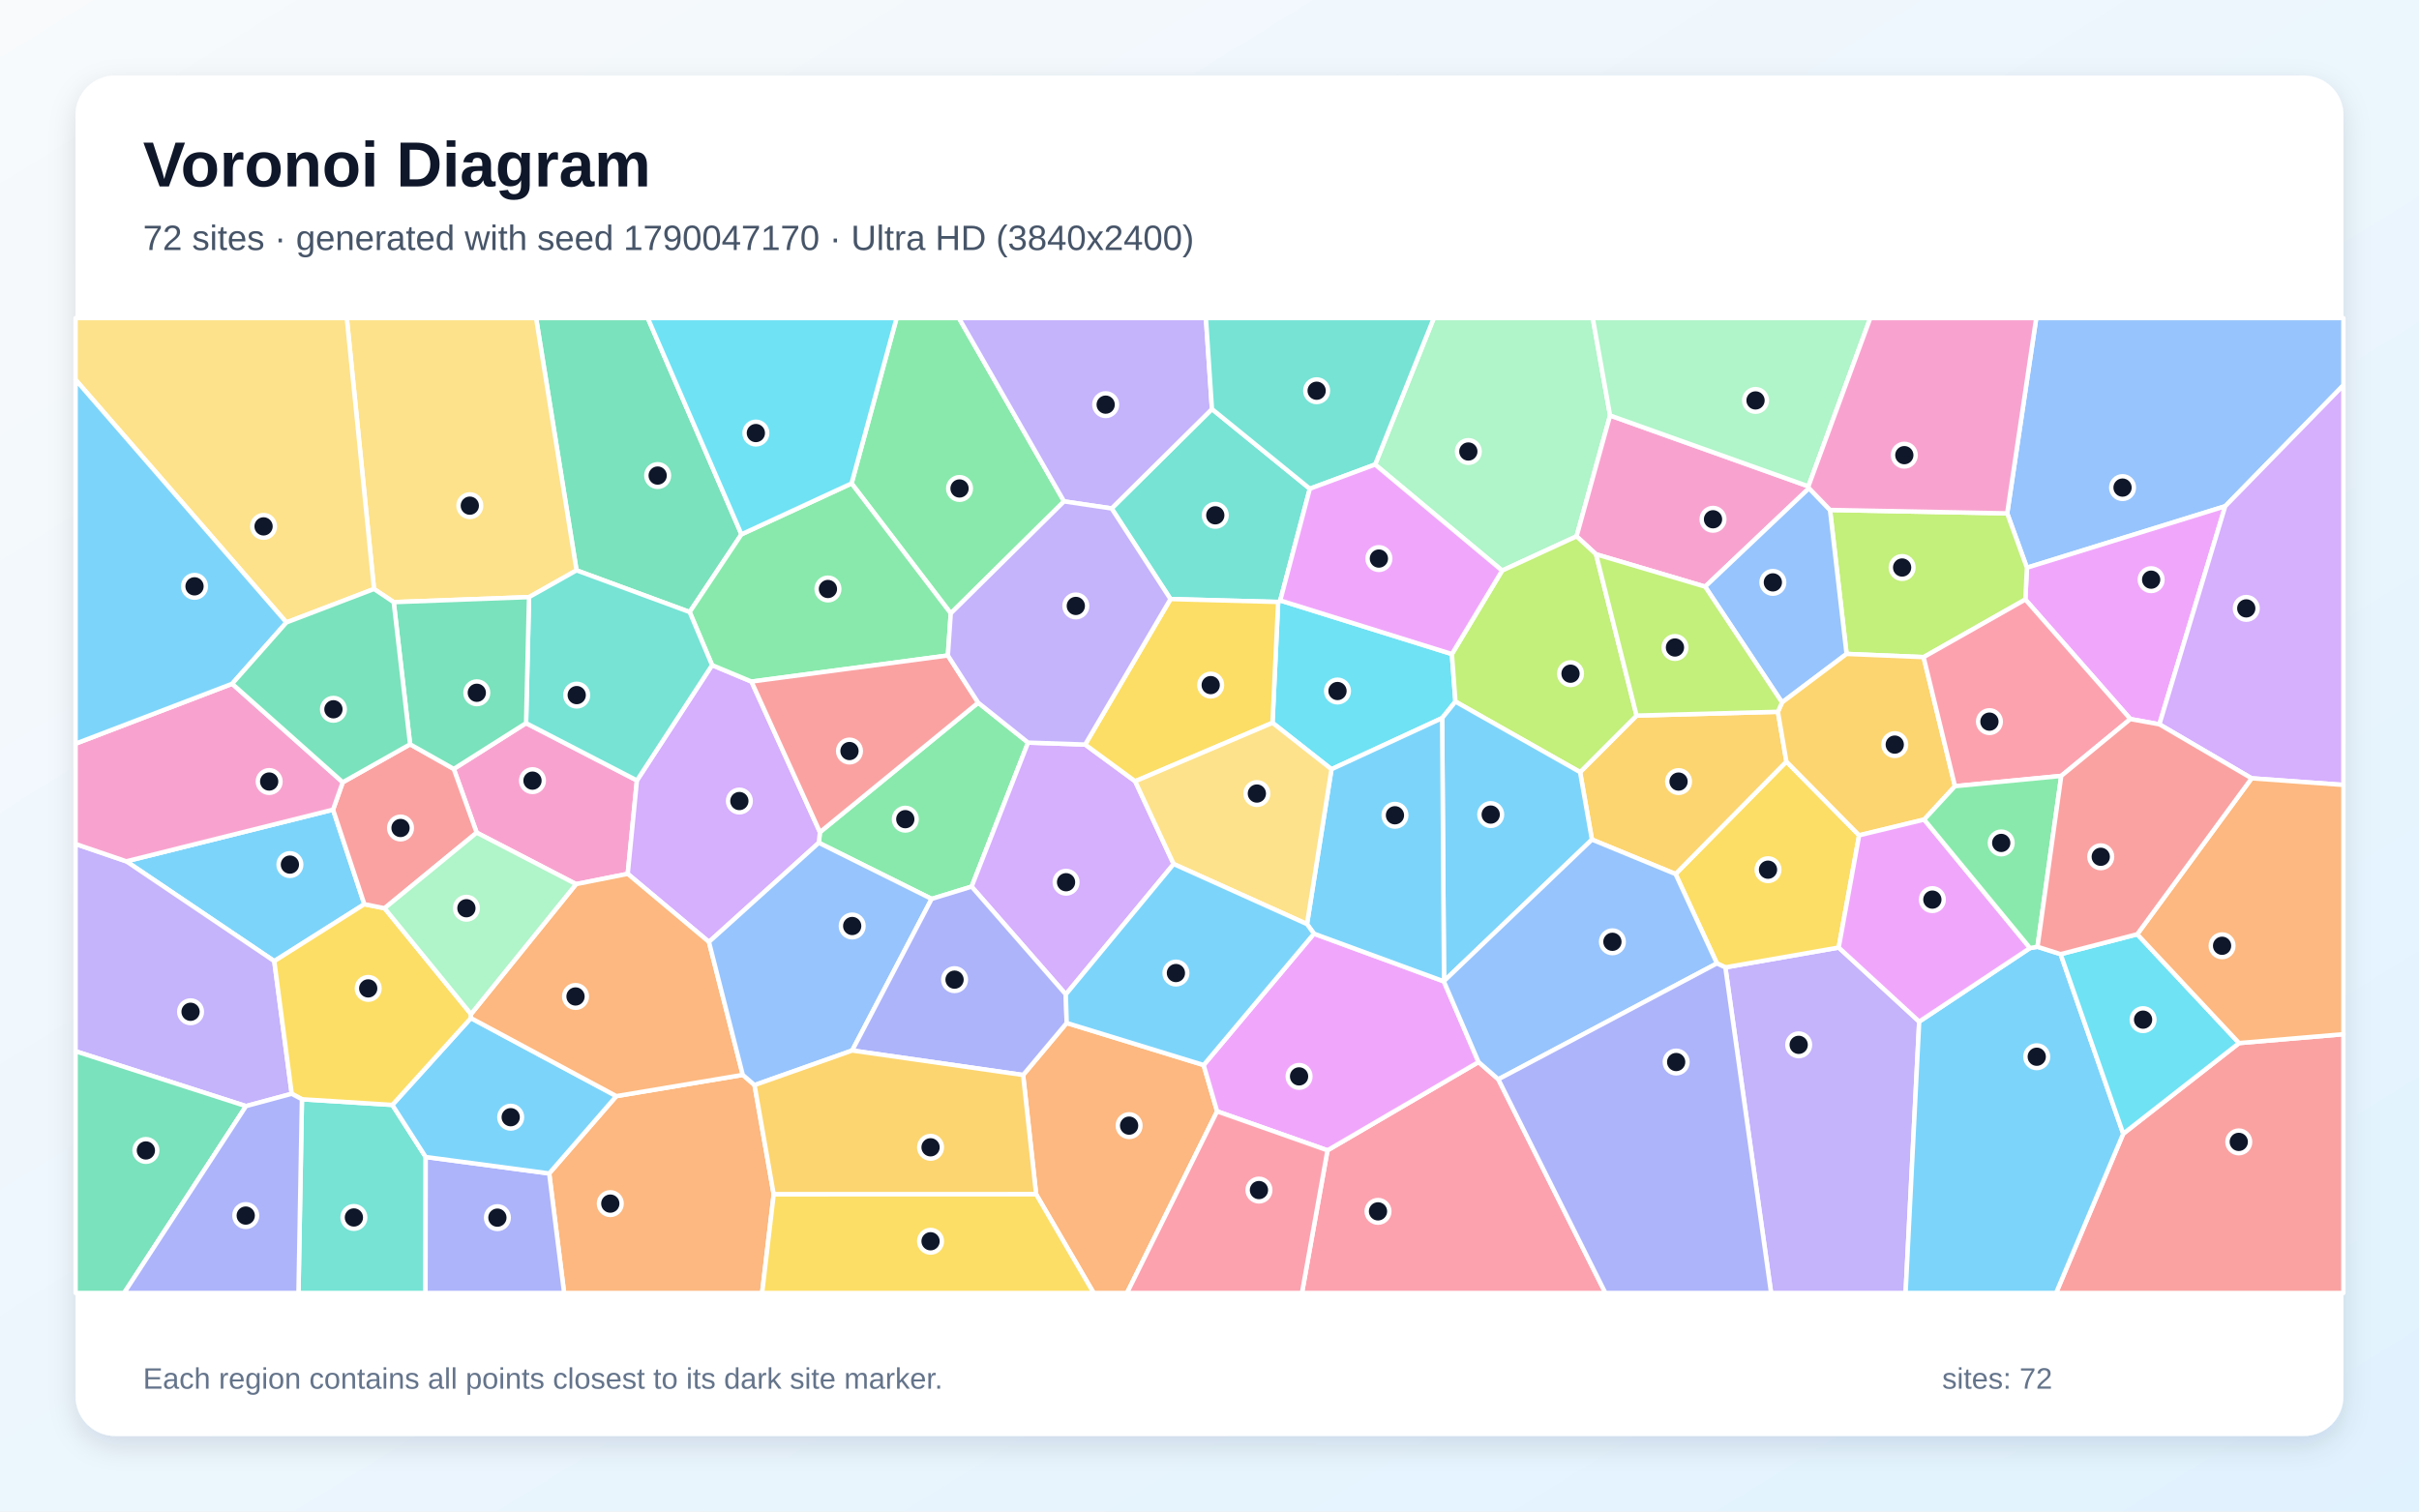
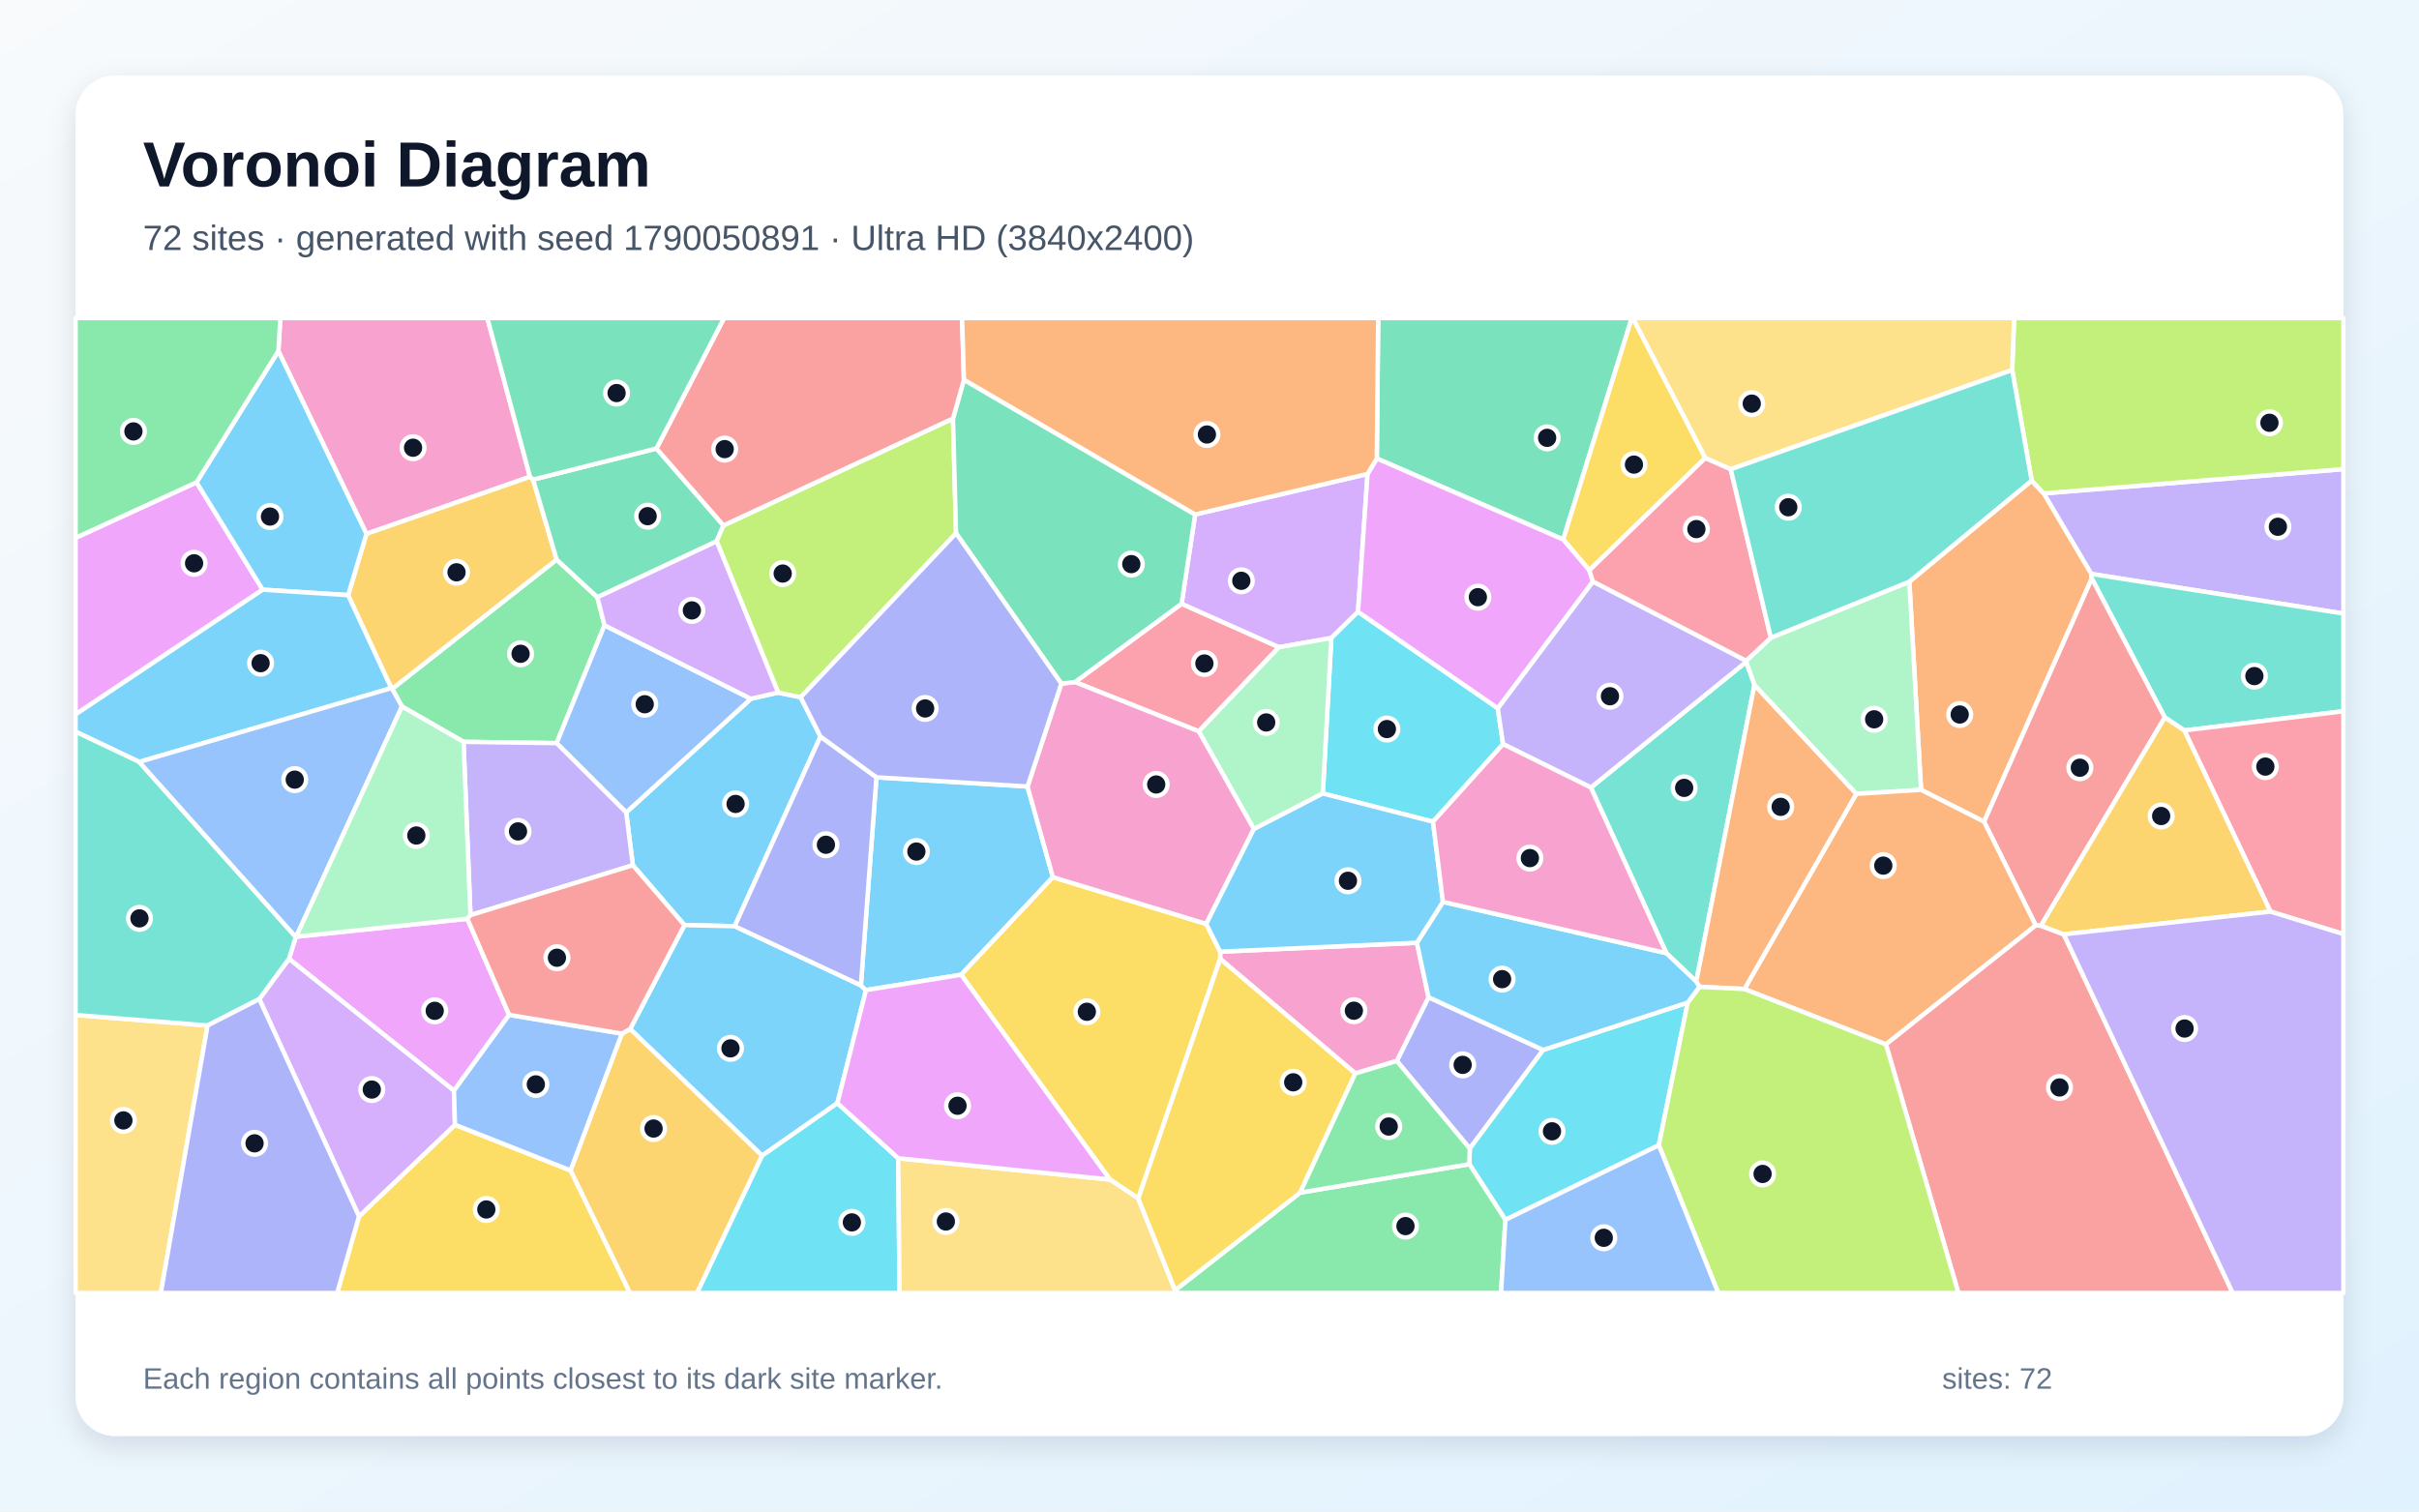
<svg xmlns="http://www.w3.org/2000/svg" width="3840" height="2400" viewBox="0 0 3840 2400" role="img" aria-labelledby="title description">
  <defs>
    <linearGradient id="background" x1="0" y1="0" x2="1" y2="1">
      <stop stop-color="#F8FAFC" />
      <stop offset="1" stop-color="#E0F2FE" />
    </linearGradient>
    <filter id="shadow" x="-5%" y="-5%" width="110%" height="110%">
      <feDropShadow dx="0" dy="15" stdDeviation="22" flood-color="#0F172A" flood-opacity=".12" />
    </filter>
  </defs>
  <rect width="3840" height="2400" fill="url(#background)" />
  <rect x="120" y="120" width="3600" height="2160" rx="63" fill="#FFFFFF" filter="url(#shadow)" />
  <g font-family="Arial, sans-serif">
    <text x="227" y="296" font-size="101" font-weight="700" fill="#0F172A">Voronoi Diagram</text>
-     <text x="227" y="397" font-size="56" fill="#475569">72 sites · generated with seed 1790047170 · Ultra HD (3840x2400)</text>
+     <text x="227" y="397" font-size="56" fill="#475569">72 sites · generated with seed 1790050891 · Ultra HD (3840x2400)</text>
  </g>
  <g stroke="#FFFFFF" stroke-width="7" stroke-linejoin="round">
-     <polygon points="528.7,1285.6 578.4,1435.7 435.4,1526.1 200.5,1367.6" fill="#38BDF8" fill-opacity="0.65" />
-     <polygon points="2738.9,1536.0 2918.8,1504.5 3046.6,1622.1 3025.0,2053.0 2811.5,2053.0" fill="#A78BFA" fill-opacity="0.65" />
-     <polygon points="914.5,1403.8 756.7,1322.1 720.3,1220.9 835.1,1148.2 1011.1,1239.2 996.5,1387.5" fill="#F472B6" fill-opacity="0.65" />
-     <polygon points="871.8,1863.2 978.4,1740.4 1179.1,1706.7 1197.8,1722.9 1228.2,1896.4 1209.8,2053.0 895.5,2053.0" fill="#FB923C" fill-opacity="0.65" />
-     <polygon points="2725.5,1529.7 2659.8,1387.8 2835.8,1209.2 2951.3,1326.3 2918.8,1504.5 2738.9,1536.0" fill="#FACC15" fill-opacity="0.65" />
-     <polygon points="1552.8,1115.7 1632.0,1179.1 1542.4,1407.8 1478.9,1427.3 1299.8,1338.2 1301.6,1321.3" fill="#4ADE80" fill-opacity="0.65" />
-     <polygon points="479.3,1745.4 622.8,1754.4 675.8,1837.1 675.5,2053.0 473.8,2053.0" fill="#2DD4BF" fill-opacity="0.65" />
-     <polygon points="3532.4,803.8 3217.6,901.4 3186.3,815.1 3232.4,505.0 3720.0,505.0 3720.0,611.7" fill="#60A5FA" fill-opacity="0.65" />
-     <polygon points="3427.9,1150.1 3381.8,1141.7 3215.1,951.9 3217.6,901.4 3532.4,803.8" fill="#E879F9" fill-opacity="0.65" />
-     <polygon points="1177.0,848.4 1094.8,971.8 915.2,905.6 851.0,505.0 1028.3,505.0" fill="#34D399" fill-opacity="0.65" />
-     <polygon points="3370.5,1800.1 3554.4,1656.2 3720.0,1642.1 3720.0,2053.0 3263.9,2053.0" fill="#F87171" fill-opacity="0.65" />
-     <polygon points="675.8,1837.1 871.8,1863.2 895.5,2053.0 675.5,2053.0" fill="#818CF8" fill-opacity="0.65" />
-     <polygon points="2527.1,1333.1 2508.3,1226.0 2598.0,1136.2 2822.3,1130.2 2835.8,1209.2 2659.8,1387.8" fill="#FBBF24" fill-opacity="0.65" />
-     <polygon points="3186.3,815.1 3217.6,901.4 3215.1,951.9 3053.6,1043.4 2931.3,1038.3 2905.0,809.7" fill="#A3E635" fill-opacity="0.65" />
-     <polygon points="1130.4,1056.1 1192.9,1082.2 1301.6,1321.3 1299.8,1338.2 1125.4,1495.6 996.5,1387.5 1011.1,1239.2" fill="#C084FC" fill-opacity="0.65" />
-     <polygon points="2107.3,1826.5 2347.1,1686.3 2378.5,1713.7 2548.5,2053.0 2066.8,2053.0" fill="#FB7185" fill-opacity="0.65" />
-     <polygon points="2289.3,1140.2 2113.6,1221.4 2020.0,1147.7 2029.0,955.8 2032.3,953.4 2304.8,1038.5 2310.4,1114.0" fill="#22D3EE" fill-opacity="0.65" />
-     <polygon points="2555.9,659.7 2502.7,851.6 2384.5,906.0 2182.9,737.6 2276.1,505.0 2528.4,505.0" fill="#86EFAC" fill-opacity="0.65" />
-     <polygon points="915.2,905.6 839.8,948.1 625.0,956.1 593.7,935.2 550.5,505.0 851.0,505.0" fill="#FCD34D" fill-opacity="0.65" />
-     <polygon points="675.8,1837.1 622.8,1754.4 747.5,1616.5 978.4,1740.4 871.8,1863.2" fill="#38BDF8" fill-opacity="0.65" />
-     <polygon points="3046.6,1622.1 3222.5,1505.3 3234.4,1503.3 3271.1,1515.0 3370.5,1800.1 3263.9,2053.0 3025.0,2053.0" fill="#38BDF8" fill-opacity="0.65" />
-     <polygon points="463.1,1736.7 390.5,1756.3 120.0,1669.2 120.0,1340.1 200.5,1367.6 435.4,1526.1" fill="#A78BFA" fill-opacity="0.65" />
-     <polygon points="2870.7,772.2 2871.7,775.2 2706.8,931.5 2533.6,880.1 2502.7,851.6 2555.9,659.7" fill="#F472B6" fill-opacity="0.65" />
-     <polygon points="1644.8,1896.3 1624.1,1706.9 1693.3,1624.3 1910.7,1691.1 1932.1,1764.6 1789.0,2053.0 1736.1,2053.0" fill="#FB923C" fill-opacity="0.65" />
-     <polygon points="747.7,1610.2 747.5,1616.5 622.8,1754.4 479.3,1745.4 463.1,1736.7 435.4,1526.1 578.4,1435.7 610.5,1442.1" fill="#FACC15" fill-opacity="0.65" />
-     <polygon points="1689.1,796.1 1509.3,973.9 1351.8,767.6 1423.3,505.0 1522.2,505.0" fill="#4ADE80" fill-opacity="0.65" />
-     <polygon points="1764.6,807.3 1923.9,649.5 2079.3,776.0 2032.3,953.4 2029.0,955.8 1858.1,951.2" fill="#2DD4BF" fill-opacity="0.65" />
-     <polygon points="2706.8,931.5 2871.7,775.2 2905.0,809.7 2931.3,1038.3 2828.9,1115.3" fill="#60A5FA" fill-opacity="0.65" />
-     <polygon points="1932.1,1764.6 1910.7,1691.1 2085.8,1482.5 2292.0,1558.2 2347.1,1686.3 2107.3,1826.5" fill="#E879F9" fill-opacity="0.65" />
-     <polygon points="120.0,1669.2 390.5,1756.3 197.0,2053.0 120.0,2053.0" fill="#34D399" fill-opacity="0.65" />
-     <polygon points="610.5,1442.1 578.4,1435.7 528.7,1285.6 544.1,1242.1 651.0,1181.8 720.3,1220.9 756.7,1322.1" fill="#F87171" fill-opacity="0.65" />
-     <polygon points="390.5,1756.3 463.1,1736.7 479.3,1745.4 473.8,2053.0 197.0,2053.0" fill="#818CF8" fill-opacity="0.65" />
-     <polygon points="2828.9,1115.3 2931.3,1038.3 3053.6,1043.4 3103.4,1248.3 3054.5,1301.3 2951.3,1326.3 2835.8,1209.2 2822.3,1130.2" fill="#FBBF24" fill-opacity="0.65" />
-     <polygon points="2384.5,906.0 2502.7,851.6 2533.6,880.1 2598.0,1136.2 2508.3,1226.0 2310.4,1114.0 2304.8,1038.5" fill="#A3E635" fill-opacity="0.65" />
-     <polygon points="1722.6,1182.2 1802.0,1240.5 1863.1,1371.9 1691.9,1578.9 1542.4,1407.8 1632.0,1179.1" fill="#C084FC" fill-opacity="0.65" />
-     <polygon points="1932.1,1764.6 2107.3,1826.5 2066.8,2053.0 1789.0,2053.0" fill="#FB7185" fill-opacity="0.65" />
-     <polygon points="3392.7,1483.4 3554.4,1656.2 3370.5,1800.1 3271.1,1515.0" fill="#22D3EE" fill-opacity="0.65" />
-     <polygon points="2870.7,772.2 2555.9,659.7 2528.4,505.0 2969.0,505.0" fill="#86EFAC" fill-opacity="0.65" />
-     <polygon points="593.7,935.2 454.7,988.3 120.0,603.0 120.0,505.0 550.5,505.0" fill="#FCD34D" fill-opacity="0.65" />
-     <polygon points="2292.3,1557.7 2289.3,1140.2 2310.4,1114.0 2508.3,1226.0 2527.1,1333.1" fill="#38BDF8" fill-opacity="0.65" />
-     <polygon points="2292.3,1557.7 2292.0,1558.2 2085.8,1482.5 2074.8,1467.3 2113.6,1221.4 2289.3,1140.2" fill="#38BDF8" fill-opacity="0.65" />
-     <polygon points="1923.9,649.5 1764.6,807.3 1689.1,796.1 1522.2,505.0 1914.3,505.0" fill="#A78BFA" fill-opacity="0.65" />
-     <polygon points="368.5,1085.7 544.1,1242.1 528.7,1285.6 200.5,1367.6 120.0,1340.1 120.0,1180.8" fill="#F472B6" fill-opacity="0.65" />
-     <polygon points="1125.4,1495.6 1179.1,1706.7 978.4,1740.4 747.5,1616.5 747.7,1610.2 914.5,1403.8 996.5,1387.5" fill="#FB923C" fill-opacity="0.65" />
-     <polygon points="1858.1,951.2 2029.0,955.8 2020.0,1147.7 1802.0,1240.5 1722.6,1182.2" fill="#FACC15" fill-opacity="0.65" />
-     <polygon points="1351.8,767.6 1509.3,973.9 1504.7,1040.8 1192.9,1082.2 1130.4,1056.1 1094.8,971.8 1177.0,848.4" fill="#4ADE80" fill-opacity="0.65" />
-     <polygon points="839.8,948.1 915.2,905.6 1094.8,971.8 1130.4,1056.1 1011.1,1239.2 835.1,1148.2" fill="#2DD4BF" fill-opacity="0.65" />
-     <polygon points="1352.8,1668.0 1197.8,1722.9 1179.1,1706.7 1125.4,1495.6 1299.8,1338.2 1478.9,1427.3" fill="#60A5FA" fill-opacity="0.65" />
-     <polygon points="3222.5,1505.3 3046.6,1622.1 2918.8,1504.5 2951.3,1326.3 3054.5,1301.3" fill="#E879F9" fill-opacity="0.65" />
-     <polygon points="625.0,956.1 839.8,948.1 835.1,1148.2 720.3,1220.9 651.0,1181.8" fill="#34D399" fill-opacity="0.65" />
-     <polygon points="1504.7,1040.8 1552.8,1115.7 1301.6,1321.3 1192.9,1082.2" fill="#F87171" fill-opacity="0.65" />
-     <polygon points="1691.9,1578.9 1693.3,1624.3 1624.1,1706.9 1352.8,1668.0 1478.9,1427.3 1542.4,1407.8" fill="#818CF8" fill-opacity="0.65" />
-     <polygon points="1228.2,1896.4 1197.8,1722.9 1352.8,1668.0 1624.1,1706.9 1644.8,1896.3" fill="#FBBF24" fill-opacity="0.65" />
-     <polygon points="2533.6,880.1 2706.8,931.5 2828.9,1115.3 2822.3,1130.2 2598.0,1136.2" fill="#A3E635" fill-opacity="0.65" />
-     <polygon points="3574.3,1235.8 3427.9,1150.1 3532.4,803.8 3720.0,611.7 3720.0,1246.3" fill="#C084FC" fill-opacity="0.65" />
-     <polygon points="3272.1,1232.0 3103.4,1248.3 3053.6,1043.4 3215.1,951.9 3381.8,1141.7" fill="#FB7185" fill-opacity="0.65" />
-     <polygon points="1351.8,767.6 1177.0,848.4 1028.3,505.0 1423.3,505.0" fill="#22D3EE" fill-opacity="0.65" />
-     <polygon points="747.7,1610.2 610.5,1442.1 756.7,1322.1 914.5,1403.8" fill="#86EFAC" fill-opacity="0.65" />
-     <polygon points="2074.8,1467.3 1863.1,1371.9 1802.0,1240.5 2020.0,1147.7 2113.6,1221.4" fill="#FCD34D" fill-opacity="0.65" />
-     <polygon points="454.7,988.3 368.5,1085.7 120.0,1180.8 120.0,603.0" fill="#38BDF8" fill-opacity="0.65" />
-     <polygon points="2074.8,1467.3 2085.8,1482.5 1910.7,1691.1 1693.3,1624.3 1691.9,1578.9 1863.1,1371.9" fill="#38BDF8" fill-opacity="0.65" />
-     <polygon points="1504.7,1040.8 1509.3,973.9 1689.1,796.1 1764.6,807.3 1858.1,951.2 1722.6,1182.2 1632.0,1179.1 1552.8,1115.7" fill="#A78BFA" fill-opacity="0.65" />
-     <polygon points="3186.3,815.1 2905.0,809.7 2871.7,775.2 2870.7,772.2 2969.0,505.0 3232.4,505.0" fill="#F472B6" fill-opacity="0.65" />
-     <polygon points="3554.4,1656.2 3392.7,1483.4 3574.3,1235.8 3720.0,1246.3 3720.0,1642.1" fill="#FB923C" fill-opacity="0.65" />
-     <polygon points="1228.2,1896.4 1644.8,1896.3 1736.1,2053.0 1209.8,2053.0" fill="#FACC15" fill-opacity="0.65" />
-     <polygon points="3272.1,1232.0 3234.4,1503.3 3222.5,1505.3 3054.5,1301.3 3103.4,1248.3" fill="#4ADE80" fill-opacity="0.65" />
-     <polygon points="2182.9,737.6 2079.3,776.0 1923.9,649.5 1914.3,505.0 2276.1,505.0" fill="#2DD4BF" fill-opacity="0.65" />
-     <polygon points="2378.5,1713.7 2347.1,1686.3 2292.0,1558.2 2292.3,1557.7 2527.1,1333.1 2659.8,1387.8 2725.5,1529.7" fill="#60A5FA" fill-opacity="0.65" />
-     <polygon points="2079.3,776.0 2182.9,737.6 2384.5,906.0 2304.8,1038.5 2032.3,953.4" fill="#E879F9" fill-opacity="0.65" />
-     <polygon points="368.5,1085.7 454.7,988.3 593.7,935.2 625.0,956.1 651.0,1181.8 544.1,1242.1" fill="#34D399" fill-opacity="0.65" />
-     <polygon points="3392.7,1483.4 3271.1,1515.0 3234.4,1503.3 3272.1,1232.0 3381.8,1141.7 3427.9,1150.1 3574.3,1235.8" fill="#F87171" fill-opacity="0.65" />
-     <polygon points="2378.5,1713.7 2725.5,1529.7 2738.9,1536.0 2811.5,2053.0 2548.5,2053.0" fill="#818CF8" fill-opacity="0.65" />
+     <polygon points="1235.2,1099.7 1271.0,1107.1 1302.4,1169.5 1166.3,1470.6 1086.5,1468.9 1004.6,1373.8 994.0,1290.0 1191.9,1109.5" fill="#38BDF8" fill-opacity="0.65" />
+     <polygon points="3319.7,911.3 3244.2,783.4 3720.0,744.9 3720.0,974.2" fill="#A78BFA" fill-opacity="0.65" />
+     <polygon points="841.3,757.0 581.7,847.7 441.9,557.4 445.0,505.0 773.6,505.0" fill="#F472B6" fill-opacity="0.65" />
+     <polygon points="3049.5,1254.1 3030.9,923.6 3225.1,763.1 3244.2,783.4 3319.7,911.3 3320.6,918.6 3149.6,1304.7" fill="#FB923C" fill-opacity="0.65" />
+     <polygon points="569.9,1931.4 722.3,1785.9 905.9,1858.5 1000.1,2053.0 535.2,2053.0" fill="#FACC15" fill-opacity="0.65" />
+     <polygon points="735.8,1177.9 638.1,1121.8 622.5,1093.7 883.6,888.5 948.3,948.3 959.6,992.9 883.6,1180.0" fill="#4ADE80" fill-opacity="0.65" />
+     <polygon points="3467.5,1159.8 3436.5,1139.2 3320.6,918.6 3319.7,911.3 3720.0,974.2 3720.0,1129.3" fill="#2DD4BF" fill-opacity="0.65" />
+     <polygon points="883.6,1180.0 959.6,992.9 1191.9,1109.5 994.0,1290.0" fill="#60A5FA" fill-opacity="0.65" />
+     <polygon points="469.5,1487.7 470.2,1487.3 741.9,1458.8 808.2,1611.4 720.6,1731.8 458.7,1522.4" fill="#E879F9" fill-opacity="0.65" />
+     <polygon points="2481.5,856.7 2185.6,728.0 2187.8,505.0 2590.3,505.0" fill="#34D399" fill-opacity="0.65" />
+     <polygon points="3239.8,1469.9 3231.6,1469.4 3149.6,1304.7 3320.6,918.6 3436.5,1139.2" fill="#F87171" fill-opacity="0.65" />
+     <polygon points="2217.3,1684.6 2267.7,1583.4 2449.7,1667.1 2333.2,1823.7" fill="#818CF8" fill-opacity="0.65" />
+     <polygon points="846.3,761.5 883.6,888.5 622.5,1093.7 621.1,1092.6 552.6,945.0 581.7,847.7 841.3,757.0" fill="#FBBF24" fill-opacity="0.65" />
+     <polygon points="3244.2,783.4 3225.1,763.1 3194.2,587.5 3197.3,505.0 3720.0,505.0 3720.0,744.9" fill="#A3E635" fill-opacity="0.65" />
+     <polygon points="411.6,1586.3 458.7,1522.4 720.6,1731.8 722.3,1785.9 569.9,1931.4" fill="#C084FC" fill-opacity="0.65" />
+     <polygon points="1875.7,958.6 2030.3,1027.6 1902.9,1161.2 1706.5,1083.0" fill="#FB7185" fill-opacity="0.65" />
+     <polygon points="2389.7,1936.8 2332.5,1848.5 2333.2,1823.7 2449.7,1667.1 2679.1,1591.9 2633.3,1818.4" fill="#22D3EE" fill-opacity="0.65" />
+     <polygon points="2946.7,1260.5 2785.0,1087.8 2771.8,1051.1 2771.9,1049.1 2811.1,1012.6 3030.9,923.6 3049.5,1254.1" fill="#86EFAC" fill-opacity="0.65" />
+     <polygon points="3194.2,587.5 2747.4,745.1 2706.9,727.3 2591.8,505.0 3197.3,505.0" fill="#FCD34D" fill-opacity="0.65" />
+     <polygon points="1329.3,1751.6 1209.8,1835.0 1000.3,1633.9 1086.5,1468.9 1166.3,1470.6 1366.6,1564.5 1374.7,1572.1" fill="#38BDF8" fill-opacity="0.65" />
+     <polygon points="1631.1,1248.8 1671.4,1392.8 1525.7,1547.7 1374.7,1572.1 1366.6,1564.5 1391.3,1234.2" fill="#38BDF8" fill-opacity="0.65" />
+     <polygon points="746.8,1453.1 735.8,1177.9 883.6,1180.0 994.0,1290.0 1004.6,1373.8" fill="#A78BFA" fill-opacity="0.65" />
+     <polygon points="2151.5,1704.4 1936.9,1522.5 1936.9,1511.1 2249.2,1496.9 2267.7,1583.4 2217.3,1684.6" fill="#F472B6" fill-opacity="0.65" />
+     <polygon points="2993.8,1658.3 2769.1,1570.4 2946.7,1260.5 3049.5,1254.1 3149.6,1304.7 3231.6,1469.4" fill="#FB923C" fill-opacity="0.65" />
+     <polygon points="1806.9,1903.0 1762.0,1872.9 1525.7,1547.7 1671.4,1392.8 1914.8,1467.0 1936.9,1511.1 1936.9,1522.5" fill="#FACC15" fill-opacity="0.65" />
+     <polygon points="1865.3,2048.7 2063.8,1893.7 2332.5,1848.5 2389.7,1936.8 2382.8,2053.0 1865.2,2053.0" fill="#4ADE80" fill-opacity="0.65" />
+     <polygon points="2645.2,1513.4 2525.4,1250.4 2771.8,1051.1 2785.0,1087.8 2692.7,1558.6" fill="#2DD4BF" fill-opacity="0.65" />
+     <polygon points="987.4,1641.2 905.9,1858.5 722.3,1785.9 720.6,1731.8 808.2,1611.4" fill="#60A5FA" fill-opacity="0.65" />
+     <polygon points="312.0,765.8 417.0,936.3 120.0,1134.3 120.0,854.0" fill="#E879F9" fill-opacity="0.65" />
+     <polygon points="1042.1,712.1 1148.5,834.3 1137.7,859.5 948.3,948.3 883.6,888.5 846.3,761.5" fill="#34D399" fill-opacity="0.65" />
+     <polygon points="2993.8,1658.3 3231.6,1469.4 3239.8,1469.9 3276.1,1483.5 3544.3,2053.0 3108.8,2053.0" fill="#F87171" fill-opacity="0.65" />
+     <polygon points="1391.3,1234.2 1366.6,1564.5 1166.3,1470.6 1302.4,1169.5" fill="#818CF8" fill-opacity="0.65" />
+     <polygon points="905.9,1858.5 987.4,1641.2 1000.3,1633.9 1209.8,1835.0 1106.6,2053.0 1000.1,2053.0" fill="#FBBF24" fill-opacity="0.65" />
+     <polygon points="1512.8,664.5 1517.7,846.7 1271.0,1107.1 1235.2,1099.7 1137.7,859.5 1148.5,834.3" fill="#A3E635" fill-opacity="0.65" />
+     <polygon points="2170.9,752.5 2155.8,971.4 2113.4,1013.0 2030.3,1027.6 1875.7,958.6 1897.2,816.9" fill="#C084FC" fill-opacity="0.65" />
+     <polygon points="3604.1,1447.4 3467.5,1159.8 3720.0,1129.3 3720.0,1483.1" fill="#FB7185" fill-opacity="0.65" />
+     <polygon points="2377.6,1124.5 2386.0,1181.5 2274.8,1304.7 2099.9,1259.9 2113.4,1013.0 2155.8,971.4" fill="#22D3EE" fill-opacity="0.65" />
+     <polygon points="2099.9,1259.9 1990.4,1316.4 1902.9,1161.2 2030.3,1027.6 2113.4,1013.0" fill="#86EFAC" fill-opacity="0.65" />
+     <polygon points="120.0,1611.6 329.5,1628.3 255.3,2053.0 120.0,2053.0" fill="#FCD34D" fill-opacity="0.65" />
+     <polygon points="552.6,945.0 417.0,936.3 312.0,765.8 441.9,557.4 581.7,847.7" fill="#38BDF8" fill-opacity="0.65" />
+     <polygon points="552.6,945.0 621.1,1092.6 221.0,1209.8 120.0,1161.8 120.0,1134.3 417.0,936.3" fill="#38BDF8" fill-opacity="0.65" />
+     <polygon points="2528.6,923.3 2771.9,1049.1 2771.8,1051.1 2525.4,1250.4 2386.0,1181.5 2377.6,1124.5" fill="#A78BFA" fill-opacity="0.65" />
+     <polygon points="1990.4,1316.4 1914.8,1467.0 1671.4,1392.8 1631.1,1248.8 1684.8,1085.4 1706.5,1083.0 1902.9,1161.2" fill="#F472B6" fill-opacity="0.65" />
+     <polygon points="2769.1,1570.4 2697.8,1566.9 2692.7,1558.6 2785.0,1087.8 2946.7,1260.5" fill="#FB923C" fill-opacity="0.65" />
+     <polygon points="2706.9,727.3 2523.0,905.5 2481.5,856.7 2590.3,505.0 2591.8,505.0" fill="#FACC15" fill-opacity="0.65" />
+     <polygon points="441.9,557.4 312.0,765.8 120.0,854.0 120.0,505.0 445.0,505.0" fill="#4ADE80" fill-opacity="0.65" />
+     <polygon points="411.6,1586.3 329.5,1628.3 120.0,1611.6 120.0,1161.8 221.0,1209.8 469.5,1487.7 458.7,1522.4" fill="#2DD4BF" fill-opacity="0.65" />
+     <polygon points="470.2,1487.3 469.5,1487.7 221.0,1209.8 621.1,1092.6 622.5,1093.7 638.1,1121.8" fill="#60A5FA" fill-opacity="0.65" />
+     <polygon points="2523.0,905.5 2528.6,923.3 2377.6,1124.5 2155.8,971.4 2170.9,752.5 2185.6,728.0 2481.5,856.7" fill="#E879F9" fill-opacity="0.65" />
+     <polygon points="1897.2,816.9 1875.7,958.6 1706.5,1083.0 1684.8,1085.4 1517.7,846.7 1512.8,664.5 1530.2,602.9" fill="#34D399" fill-opacity="0.65" />
+     <polygon points="1530.2,602.9 1512.8,664.5 1148.5,834.3 1042.1,712.1 1149.4,505.0 1527.2,505.0" fill="#F87171" fill-opacity="0.65" />
+     <polygon points="329.5,1628.3 411.6,1586.3 569.9,1931.4 535.2,2053.0 255.3,2053.0" fill="#818CF8" fill-opacity="0.65" />
+     <polygon points="3604.1,1447.4 3276.1,1483.5 3239.8,1469.9 3436.5,1139.2 3467.5,1159.8" fill="#FBBF24" fill-opacity="0.65" />
+     <polygon points="2633.3,1818.4 2679.1,1591.9 2697.8,1566.9 2769.1,1570.4 2993.8,1658.3 3108.8,2053.0 2727.6,2053.0" fill="#A3E635" fill-opacity="0.65" />
+     <polygon points="1137.7,859.5 1235.2,1099.7 1191.9,1109.5 959.6,992.9 948.3,948.3" fill="#C084FC" fill-opacity="0.65" />
+     <polygon points="2523.0,905.5 2706.9,727.3 2747.4,745.1 2811.1,1012.6 2771.9,1049.1 2528.6,923.3" fill="#FB7185" fill-opacity="0.65" />
+     <polygon points="1209.8,1835.0 1329.3,1751.6 1425.9,1839.1 1428.0,2053.0 1106.6,2053.0" fill="#22D3EE" fill-opacity="0.65" />
+     <polygon points="746.8,1453.1 741.9,1458.8 470.2,1487.3 638.1,1121.8 735.8,1177.9" fill="#86EFAC" fill-opacity="0.65" />
+     <polygon points="1425.9,1839.1 1762.0,1872.9 1806.9,1903.0 1865.3,2048.7 1865.2,2053.0 1428.0,2053.0" fill="#FCD34D" fill-opacity="0.65" />
+     <polygon points="2290.6,1432.0 2645.2,1513.4 2692.7,1558.6 2697.8,1566.9 2679.1,1591.9 2449.7,1667.1 2267.7,1583.4 2249.2,1496.9" fill="#38BDF8" fill-opacity="0.65" />
+     <polygon points="1990.4,1316.4 2099.9,1259.9 2274.8,1304.7 2290.6,1432.0 2249.2,1496.9 1936.9,1511.1 1914.8,1467.0" fill="#38BDF8" fill-opacity="0.65" />
+     <polygon points="3276.1,1483.5 3604.1,1447.4 3720.0,1483.1 3720.0,2053.0 3544.3,2053.0" fill="#A78BFA" fill-opacity="0.65" />
+     <polygon points="2274.8,1304.7 2386.0,1181.5 2525.4,1250.4 2645.2,1513.4 2290.6,1432.0" fill="#F472B6" fill-opacity="0.65" />
+     <polygon points="2185.6,728.0 2170.9,752.5 1897.2,816.9 1530.2,602.9 1527.2,505.0 2187.8,505.0" fill="#FB923C" fill-opacity="0.65" />
+     <polygon points="1806.9,1903.0 1936.9,1522.5 2151.5,1704.4 2063.8,1893.7 1865.3,2048.7" fill="#FACC15" fill-opacity="0.65" />
+     <polygon points="2063.8,1893.7 2151.5,1704.4 2217.3,1684.6 2333.2,1823.7 2332.5,1848.5" fill="#4ADE80" fill-opacity="0.65" />
+     <polygon points="2747.4,745.1 3194.2,587.5 3225.1,763.1 3030.9,923.6 2811.1,1012.6" fill="#2DD4BF" fill-opacity="0.65" />
+     <polygon points="2389.7,1936.8 2633.3,1818.4 2727.6,2053.0 2382.8,2053.0" fill="#60A5FA" fill-opacity="0.65" />
+     <polygon points="1425.9,1839.1 1329.3,1751.6 1374.7,1572.1 1525.7,1547.7 1762.0,1872.9" fill="#E879F9" fill-opacity="0.65" />
+     <polygon points="1042.1,712.1 846.3,761.5 841.3,757.0 773.6,505.0 1149.4,505.0" fill="#34D399" fill-opacity="0.65" />
+     <polygon points="1000.3,1633.9 987.4,1641.2 808.2,1611.4 741.9,1458.8 746.8,1453.1 1004.6,1373.8 1086.5,1468.9" fill="#F87171" fill-opacity="0.65" />
+     <polygon points="1517.7,846.7 1684.8,1085.4 1631.1,1248.8 1391.3,1234.2 1302.4,1169.5 1271.0,1107.1" fill="#818CF8" fill-opacity="0.65" />
  </g>
  <g>
-     <circle cx="460.2" cy="1372.8" r="18" fill="#0F172A" stroke="#FFFFFF" stroke-width="7" />
-     <circle cx="2855.3" cy="1659.0" r="18" fill="#0F172A" stroke="#FFFFFF" stroke-width="7" />
-     <circle cx="845.3" cy="1239.5" r="18" fill="#0F172A" stroke="#FFFFFF" stroke-width="7" />
-     <circle cx="968.8" cy="1911.1" r="18" fill="#0F172A" stroke="#FFFFFF" stroke-width="7" />
-     <circle cx="2806.6" cy="1380.9" r="18" fill="#0F172A" stroke="#FFFFFF" stroke-width="7" />
-     <circle cx="1437.1" cy="1300.7" r="18" fill="#0F172A" stroke="#FFFFFF" stroke-width="7" />
-     <circle cx="561.8" cy="1933.1" r="18" fill="#0F172A" stroke="#FFFFFF" stroke-width="7" />
-     <circle cx="3369.4" cy="774.2" r="18" fill="#0F172A" stroke="#FFFFFF" stroke-width="7" />
-     <circle cx="3414.8" cy="920.4" r="18" fill="#0F172A" stroke="#FFFFFF" stroke-width="7" />
-     <circle cx="1044.0" cy="755.1" r="18" fill="#0F172A" stroke="#FFFFFF" stroke-width="7" />
-     <circle cx="3553.9" cy="1813.1" r="18" fill="#0F172A" stroke="#FFFFFF" stroke-width="7" />
-     <circle cx="789.6" cy="1933.4" r="18" fill="#0F172A" stroke="#FFFFFF" stroke-width="7" />
-     <circle cx="2664.6" cy="1241.0" r="18" fill="#0F172A" stroke="#FFFFFF" stroke-width="7" />
-     <circle cx="3019.5" cy="901.1" r="18" fill="#0F172A" stroke="#FFFFFF" stroke-width="7" />
-     <circle cx="1173.7" cy="1271.9" r="18" fill="#0F172A" stroke="#FFFFFF" stroke-width="7" />
-     <circle cx="2187.5" cy="1923.4" r="18" fill="#0F172A" stroke="#FFFFFF" stroke-width="7" />
-     <circle cx="2123.2" cy="1097.2" r="18" fill="#0F172A" stroke="#FFFFFF" stroke-width="7" />
-     <circle cx="2330.9" cy="716.9" r="18" fill="#0F172A" stroke="#FFFFFF" stroke-width="7" />
-     <circle cx="745.8" cy="802.9" r="18" fill="#0F172A" stroke="#FFFFFF" stroke-width="7" />
-     <circle cx="810.7" cy="1773.9" r="18" fill="#0F172A" stroke="#FFFFFF" stroke-width="7" />
-     <circle cx="3233.2" cy="1677.9" r="18" fill="#0F172A" stroke="#FFFFFF" stroke-width="7" />
-     <circle cx="302.5" cy="1606.5" r="18" fill="#0F172A" stroke="#FFFFFF" stroke-width="7" />
-     <circle cx="2719.3" cy="824.5" r="18" fill="#0F172A" stroke="#FFFFFF" stroke-width="7" />
-     <circle cx="1792.4" cy="1787.3" r="18" fill="#0F172A" stroke="#FFFFFF" stroke-width="7" />
-     <circle cx="584.5" cy="1569.4" r="18" fill="#0F172A" stroke="#FFFFFF" stroke-width="7" />
-     <circle cx="1523.2" cy="775.6" r="18" fill="#0F172A" stroke="#FFFFFF" stroke-width="7" />
-     <circle cx="1929.2" cy="818.2" r="18" fill="#0F172A" stroke="#FFFFFF" stroke-width="7" />
-     <circle cx="2814.3" cy="924.7" r="18" fill="#0F172A" stroke="#FFFFFF" stroke-width="7" />
-     <circle cx="2062.2" cy="1709.1" r="18" fill="#0F172A" stroke="#FFFFFF" stroke-width="7" />
-     <circle cx="231.6" cy="1826.7" r="18" fill="#0F172A" stroke="#FFFFFF" stroke-width="7" />
-     <circle cx="635.8" cy="1314.7" r="18" fill="#0F172A" stroke="#FFFFFF" stroke-width="7" />
-     <circle cx="390.1" cy="1930.1" r="18" fill="#0F172A" stroke="#FFFFFF" stroke-width="7" />
-     <circle cx="3007.8" cy="1182.3" r="18" fill="#0F172A" stroke="#FFFFFF" stroke-width="7" />
-     <circle cx="2493.1" cy="1069.7" r="18" fill="#0F172A" stroke="#FFFFFF" stroke-width="7" />
-     <circle cx="1692.3" cy="1400.8" r="18" fill="#0F172A" stroke="#FFFFFF" stroke-width="7" />
-     <circle cx="1998.5" cy="1889.6" r="18" fill="#0F172A" stroke="#FFFFFF" stroke-width="7" />
-     <circle cx="3402.0" cy="1619.0" r="18" fill="#0F172A" stroke="#FFFFFF" stroke-width="7" />
-     <circle cx="2786.8" cy="635.8" r="18" fill="#0F172A" stroke="#FFFFFF" stroke-width="7" />
-     <circle cx="418.4" cy="835.8" r="18" fill="#0F172A" stroke="#FFFFFF" stroke-width="7" />
-     <circle cx="2366.4" cy="1293.4" r="18" fill="#0F172A" stroke="#FFFFFF" stroke-width="7" />
-     <circle cx="2214.4" cy="1294.5" r="18" fill="#0F172A" stroke="#FFFFFF" stroke-width="7" />
-     <circle cx="1755.2" cy="642.5" r="18" fill="#0F172A" stroke="#FFFFFF" stroke-width="7" />
-     <circle cx="427.3" cy="1240.9" r="18" fill="#0F172A" stroke="#FFFFFF" stroke-width="7" />
-     <circle cx="913.6" cy="1582.2" r="18" fill="#0F172A" stroke="#FFFFFF" stroke-width="7" />
-     <circle cx="1921.9" cy="1087.8" r="18" fill="#0F172A" stroke="#FFFFFF" stroke-width="7" />
-     <circle cx="1314.3" cy="935.2" r="18" fill="#0F172A" stroke="#FFFFFF" stroke-width="7" />
-     <circle cx="915.5" cy="1103.7" r="18" fill="#0F172A" stroke="#FFFFFF" stroke-width="7" />
-     <circle cx="1352.8" cy="1470.3" r="18" fill="#0F172A" stroke="#FFFFFF" stroke-width="7" />
-     <circle cx="3067.5" cy="1428.4" r="18" fill="#0F172A" stroke="#FFFFFF" stroke-width="7" />
-     <circle cx="756.9" cy="1100.0" r="18" fill="#0F172A" stroke="#FFFFFF" stroke-width="7" />
-     <circle cx="1348.5" cy="1192.5" r="18" fill="#0F172A" stroke="#FFFFFF" stroke-width="7" />
-     <circle cx="1515.3" cy="1555.5" r="18" fill="#0F172A" stroke="#FFFFFF" stroke-width="7" />
-     <circle cx="1477.2" cy="1821.7" r="18" fill="#0F172A" stroke="#FFFFFF" stroke-width="7" />
-     <circle cx="2658.9" cy="1028.1" r="18" fill="#0F172A" stroke="#FFFFFF" stroke-width="7" />
-     <circle cx="3565.8" cy="966.0" r="18" fill="#0F172A" stroke="#FFFFFF" stroke-width="7" />
-     <circle cx="3158.1" cy="1145.8" r="18" fill="#0F172A" stroke="#FFFFFF" stroke-width="7" />
-     <circle cx="1199.9" cy="687.6" r="18" fill="#0F172A" stroke="#FFFFFF" stroke-width="7" />
-     <circle cx="740.4" cy="1442.1" r="18" fill="#0F172A" stroke="#FFFFFF" stroke-width="7" />
-     <circle cx="1995.2" cy="1260.0" r="18" fill="#0F172A" stroke="#FFFFFF" stroke-width="7" />
-     <circle cx="308.8" cy="931.0" r="18" fill="#0F172A" stroke="#FFFFFF" stroke-width="7" />
-     <circle cx="1866.7" cy="1545.0" r="18" fill="#0F172A" stroke="#FFFFFF" stroke-width="7" />
-     <circle cx="1707.8" cy="962.1" r="18" fill="#0F172A" stroke="#FFFFFF" stroke-width="7" />
-     <circle cx="3023.0" cy="722.7" r="18" fill="#0F172A" stroke="#FFFFFF" stroke-width="7" />
-     <circle cx="3527.4" cy="1501.7" r="18" fill="#0F172A" stroke="#FFFFFF" stroke-width="7" />
-     <circle cx="1477.2" cy="1970.9" r="18" fill="#0F172A" stroke="#FFFFFF" stroke-width="7" />
-     <circle cx="3176.8" cy="1338.4" r="18" fill="#0F172A" stroke="#FFFFFF" stroke-width="7" />
-     <circle cx="2090.1" cy="620.4" r="18" fill="#0F172A" stroke="#FFFFFF" stroke-width="7" />
-     <circle cx="2559.6" cy="1495.4" r="18" fill="#0F172A" stroke="#FFFFFF" stroke-width="7" />
-     <circle cx="2188.9" cy="886.9" r="18" fill="#0F172A" stroke="#FFFFFF" stroke-width="7" />
-     <circle cx="529.3" cy="1126.2" r="18" fill="#0F172A" stroke="#FFFFFF" stroke-width="7" />
-     <circle cx="3334.8" cy="1360.4" r="18" fill="#0F172A" stroke="#FFFFFF" stroke-width="7" />
-     <circle cx="2660.8" cy="1686.3" r="18" fill="#0F172A" stroke="#FFFFFF" stroke-width="7" />
+     <circle cx="1167.7" cy="1276.5" r="18" fill="#0F172A" stroke="#FFFFFF" stroke-width="7" />
+     <circle cx="3616.0" cy="836.4" r="18" fill="#0F172A" stroke="#FFFFFF" stroke-width="7" />
+     <circle cx="655.7" cy="710.9" r="18" fill="#0F172A" stroke="#FFFFFF" stroke-width="7" />
+     <circle cx="3110.9" cy="1134.5" r="18" fill="#0F172A" stroke="#FFFFFF" stroke-width="7" />
+     <circle cx="772.0" cy="1920.4" r="18" fill="#0F172A" stroke="#FFFFFF" stroke-width="7" />
+     <circle cx="826.4" cy="1038.1" r="18" fill="#0F172A" stroke="#FFFFFF" stroke-width="7" />
+     <circle cx="3578.7" cy="1073.5" r="18" fill="#0F172A" stroke="#FFFFFF" stroke-width="7" />
+     <circle cx="1023.5" cy="1118.2" r="18" fill="#0F172A" stroke="#FFFFFF" stroke-width="7" />
+     <circle cx="690.1" cy="1605.0" r="18" fill="#0F172A" stroke="#FFFFFF" stroke-width="7" />
+     <circle cx="2456.0" cy="695.2" r="18" fill="#0F172A" stroke="#FFFFFF" stroke-width="7" />
+     <circle cx="3301.6" cy="1219.0" r="18" fill="#0F172A" stroke="#FFFFFF" stroke-width="7" />
+     <circle cx="2321.9" cy="1690.8" r="18" fill="#0F172A" stroke="#FFFFFF" stroke-width="7" />
+     <circle cx="724.7" cy="908.7" r="18" fill="#0F172A" stroke="#FFFFFF" stroke-width="7" />
+     <circle cx="3602.6" cy="671.3" r="18" fill="#0F172A" stroke="#FFFFFF" stroke-width="7" />
+     <circle cx="590.2" cy="1730.0" r="18" fill="#0F172A" stroke="#FFFFFF" stroke-width="7" />
+     <circle cx="1911.9" cy="1053.5" r="18" fill="#0F172A" stroke="#FFFFFF" stroke-width="7" />
+     <circle cx="2463.7" cy="1796.3" r="18" fill="#0F172A" stroke="#FFFFFF" stroke-width="7" />
+     <circle cx="2975.1" cy="1142.1" r="18" fill="#0F172A" stroke="#FFFFFF" stroke-width="7" />
+     <circle cx="2780.8" cy="640.9" r="18" fill="#0F172A" stroke="#FFFFFF" stroke-width="7" />
+     <circle cx="1159.6" cy="1664.6" r="18" fill="#0F172A" stroke="#FFFFFF" stroke-width="7" />
+     <circle cx="1454.7" cy="1352.1" r="18" fill="#0F172A" stroke="#FFFFFF" stroke-width="7" />
+     <circle cx="822.3" cy="1320.1" r="18" fill="#0F172A" stroke="#FFFFFF" stroke-width="7" />
+     <circle cx="2149.2" cy="1604.8" r="18" fill="#0F172A" stroke="#FFFFFF" stroke-width="7" />
+     <circle cx="2989.6" cy="1374.4" r="18" fill="#0F172A" stroke="#FFFFFF" stroke-width="7" />
+     <circle cx="1725.3" cy="1606.5" r="18" fill="#0F172A" stroke="#FFFFFF" stroke-width="7" />
+     <circle cx="2231.1" cy="1946.8" r="18" fill="#0F172A" stroke="#FFFFFF" stroke-width="7" />
+     <circle cx="2673.5" cy="1251.0" r="18" fill="#0F172A" stroke="#FFFFFF" stroke-width="7" />
+     <circle cx="850.6" cy="1721.8" r="18" fill="#0F172A" stroke="#FFFFFF" stroke-width="7" />
+     <circle cx="308.1" cy="894.4" r="18" fill="#0F172A" stroke="#FFFFFF" stroke-width="7" />
+     <circle cx="1028.1" cy="819.6" r="18" fill="#0F172A" stroke="#FFFFFF" stroke-width="7" />
+     <circle cx="3269.3" cy="1726.7" r="18" fill="#0F172A" stroke="#FFFFFF" stroke-width="7" />
+     <circle cx="1311.1" cy="1341.3" r="18" fill="#0F172A" stroke="#FFFFFF" stroke-width="7" />
+     <circle cx="1037.5" cy="1791.9" r="18" fill="#0F172A" stroke="#FFFFFF" stroke-width="7" />
+     <circle cx="1242.5" cy="910.7" r="18" fill="#0F172A" stroke="#FFFFFF" stroke-width="7" />
+     <circle cx="1970.5" cy="922.2" r="18" fill="#0F172A" stroke="#FFFFFF" stroke-width="7" />
+     <circle cx="3596.1" cy="1217.2" r="18" fill="#0F172A" stroke="#FFFFFF" stroke-width="7" />
+     <circle cx="2201.6" cy="1157.6" r="18" fill="#0F172A" stroke="#FFFFFF" stroke-width="7" />
+     <circle cx="2010.0" cy="1147.1" r="18" fill="#0F172A" stroke="#FFFFFF" stroke-width="7" />
+     <circle cx="195.9" cy="1779.0" r="18" fill="#0F172A" stroke="#FFFFFF" stroke-width="7" />
+     <circle cx="428.6" cy="820.2" r="18" fill="#0F172A" stroke="#FFFFFF" stroke-width="7" />
+     <circle cx="413.7" cy="1053.0" r="18" fill="#0F172A" stroke="#FFFFFF" stroke-width="7" />
+     <circle cx="2555.7" cy="1105.5" r="18" fill="#0F172A" stroke="#FFFFFF" stroke-width="7" />
+     <circle cx="1835.4" cy="1245.6" r="18" fill="#0F172A" stroke="#FFFFFF" stroke-width="7" />
+     <circle cx="2826.7" cy="1281.1" r="18" fill="#0F172A" stroke="#FFFFFF" stroke-width="7" />
+     <circle cx="2593.8" cy="737.7" r="18" fill="#0F172A" stroke="#FFFFFF" stroke-width="7" />
+     <circle cx="211.8" cy="685.0" r="18" fill="#0F172A" stroke="#FFFFFF" stroke-width="7" />
+     <circle cx="221.4" cy="1458.2" r="18" fill="#0F172A" stroke="#FFFFFF" stroke-width="7" />
+     <circle cx="467.9" cy="1237.9" r="18" fill="#0F172A" stroke="#FFFFFF" stroke-width="7" />
+     <circle cx="2346.0" cy="948.2" r="18" fill="#0F172A" stroke="#FFFFFF" stroke-width="7" />
+     <circle cx="1795.9" cy="895.7" r="18" fill="#0F172A" stroke="#FFFFFF" stroke-width="7" />
+     <circle cx="1150.4" cy="713.1" r="18" fill="#0F172A" stroke="#FFFFFF" stroke-width="7" />
+     <circle cx="404.1" cy="1815.4" r="18" fill="#0F172A" stroke="#FFFFFF" stroke-width="7" />
+     <circle cx="3430.7" cy="1295.7" r="18" fill="#0F172A" stroke="#FFFFFF" stroke-width="7" />
+     <circle cx="2798.0" cy="1864.0" r="18" fill="#0F172A" stroke="#FFFFFF" stroke-width="7" />
+     <circle cx="1098.3" cy="969.2" r="18" fill="#0F172A" stroke="#FFFFFF" stroke-width="7" />
+     <circle cx="2692.9" cy="840.1" r="18" fill="#0F172A" stroke="#FFFFFF" stroke-width="7" />
+     <circle cx="1352.3" cy="1940.9" r="18" fill="#0F172A" stroke="#FFFFFF" stroke-width="7" />
+     <circle cx="660.9" cy="1326.6" r="18" fill="#0F172A" stroke="#FFFFFF" stroke-width="7" />
+     <circle cx="1501.5" cy="1939.5" r="18" fill="#0F172A" stroke="#FFFFFF" stroke-width="7" />
+     <circle cx="2384.5" cy="1554.7" r="18" fill="#0F172A" stroke="#FFFFFF" stroke-width="7" />
+     <circle cx="2139.8" cy="1398.5" r="18" fill="#0F172A" stroke="#FFFFFF" stroke-width="7" />
+     <circle cx="3467.9" cy="1633.1" r="18" fill="#0F172A" stroke="#FFFFFF" stroke-width="7" />
+     <circle cx="2428.6" cy="1362.5" r="18" fill="#0F172A" stroke="#FFFFFF" stroke-width="7" />
+     <circle cx="1915.9" cy="689.9" r="18" fill="#0F172A" stroke="#FFFFFF" stroke-width="7" />
+     <circle cx="2052.9" cy="1718.5" r="18" fill="#0F172A" stroke="#FFFFFF" stroke-width="7" />
+     <circle cx="2204.5" cy="1788.7" r="18" fill="#0F172A" stroke="#FFFFFF" stroke-width="7" />
+     <circle cx="2838.8" cy="805.4" r="18" fill="#0F172A" stroke="#FFFFFF" stroke-width="7" />
+     <circle cx="2545.9" cy="1965.4" r="18" fill="#0F172A" stroke="#FFFFFF" stroke-width="7" />
+     <circle cx="1520.0" cy="1755.7" r="18" fill="#0F172A" stroke="#FFFFFF" stroke-width="7" />
+     <circle cx="978.8" cy="624.1" r="18" fill="#0F172A" stroke="#FFFFFF" stroke-width="7" />
+     <circle cx="884.1" cy="1520.7" r="18" fill="#0F172A" stroke="#FFFFFF" stroke-width="7" />
+     <circle cx="1468.6" cy="1124.9" r="18" fill="#0F172A" stroke="#FFFFFF" stroke-width="7" />
  </g>
  <g font-family="Arial, sans-serif" font-size="47" fill="#64748B">
    <text x="227" y="2205">Each region contains all points closest to its dark site marker.</text>
    <text x="3083" y="2205">sites: 72</text>
  </g>
</svg>
